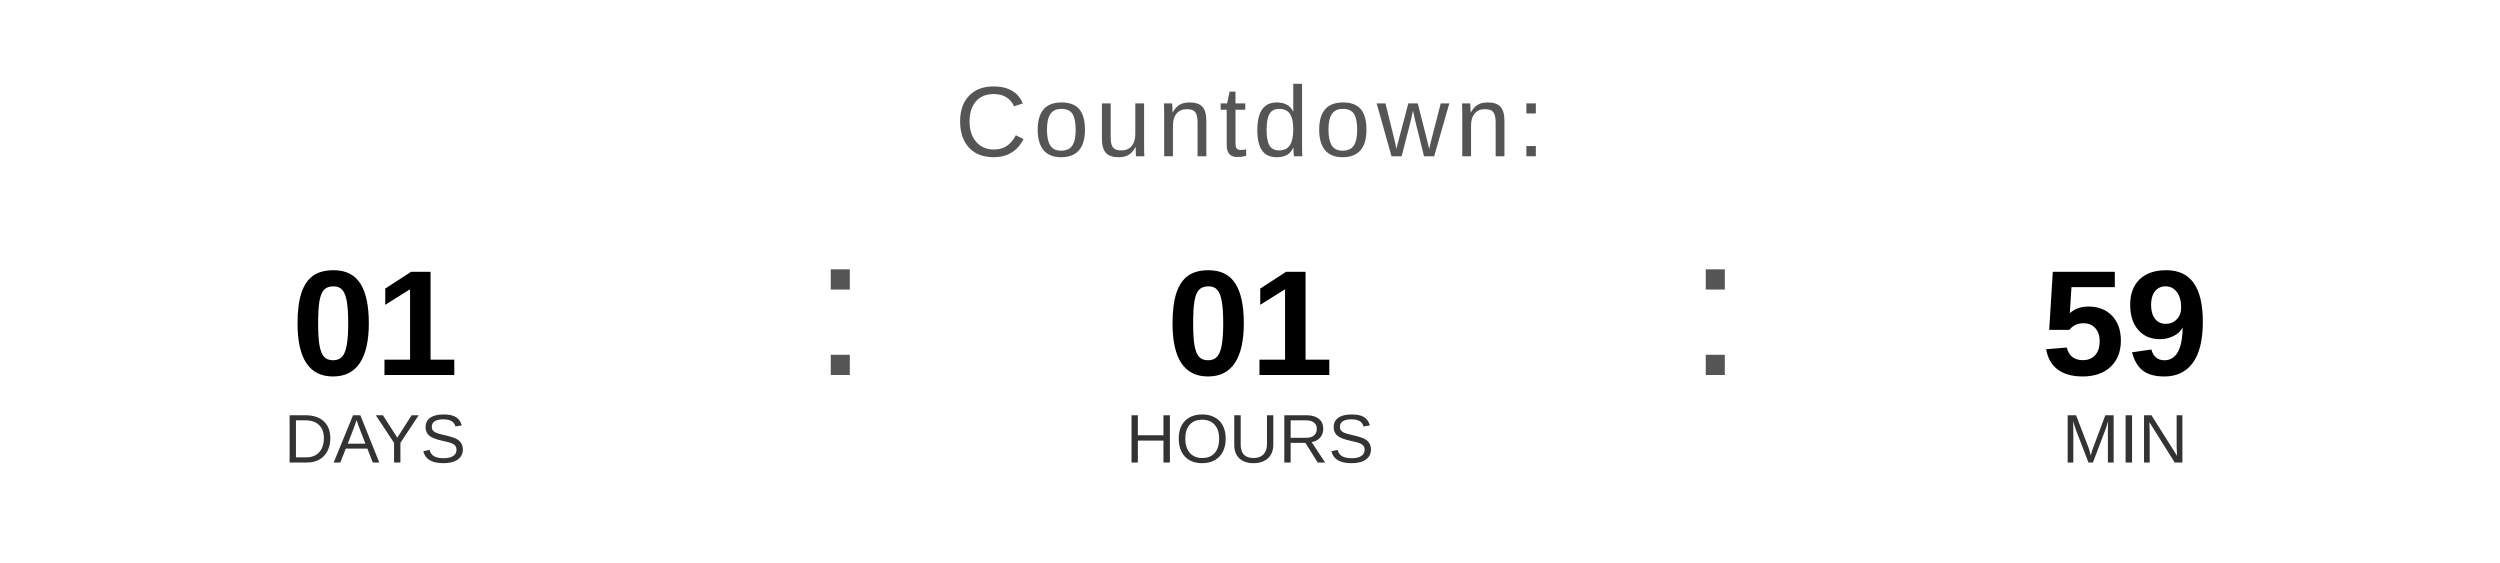
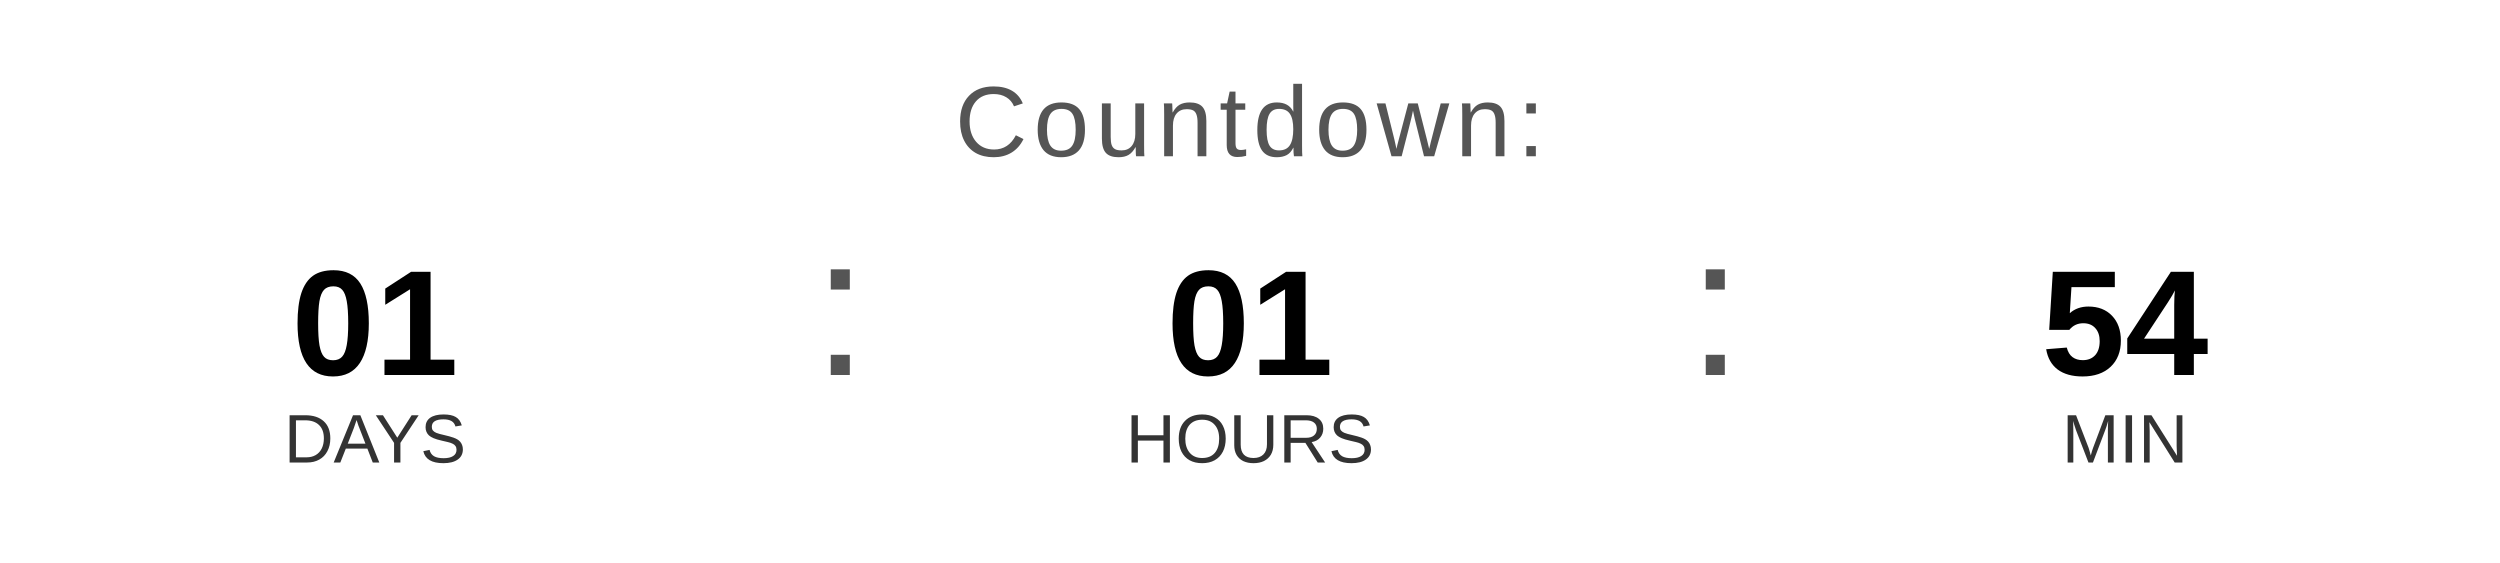
<svg xmlns="http://www.w3.org/2000/svg" width="400" height="90" viewBox="0 0 400 90">
  <text x="200" y="25" font-family="Arial, Helvetica, sans-serif" font-size="16" fill="#555555" text-anchor="middle" letter-spacing="1">
    Countdown:
  </text>
  <text x="60" y="60" font-family="Arial, Helvetica, sans-serif" font-size="24" font-weight="bold" fill="#000000" text-anchor="middle">01</text>
  <text x="60" y="74" font-family="Arial, Helvetica, sans-serif" font-size="11" fill="#333333" text-anchor="middle">DAYS</text>
  <text x="130" y="60" font-family="Arial, sans-serif" font-size="32" fill="#555555">:</text>
  <text x="200" y="60" font-family="Arial, Helvetica, sans-serif" font-size="24" font-weight="bold" fill="#000000" text-anchor="middle">01</text>
  <text x="200" y="74" font-family="Arial, Helvetica, sans-serif" font-size="11" fill="#333333" text-anchor="middle">HOURS</text>
  <text x="270" y="60" font-family="Arial, sans-serif" font-size="32" fill="#555555">:</text>
-   <text x="340" y="60" font-family="Arial, Helvetica, sans-serif" font-size="24" font-weight="bold" fill="#000000" text-anchor="middle">59</text>
+   <text x="340" y="60" font-family="Arial, Helvetica, sans-serif" font-size="24" font-weight="bold" fill="#000000" text-anchor="middle">54</text>
  <text x="340" y="74" font-family="Arial, Helvetica, sans-serif" font-size="11" fill="#333333" text-anchor="middle">MIN</text>
</svg>
